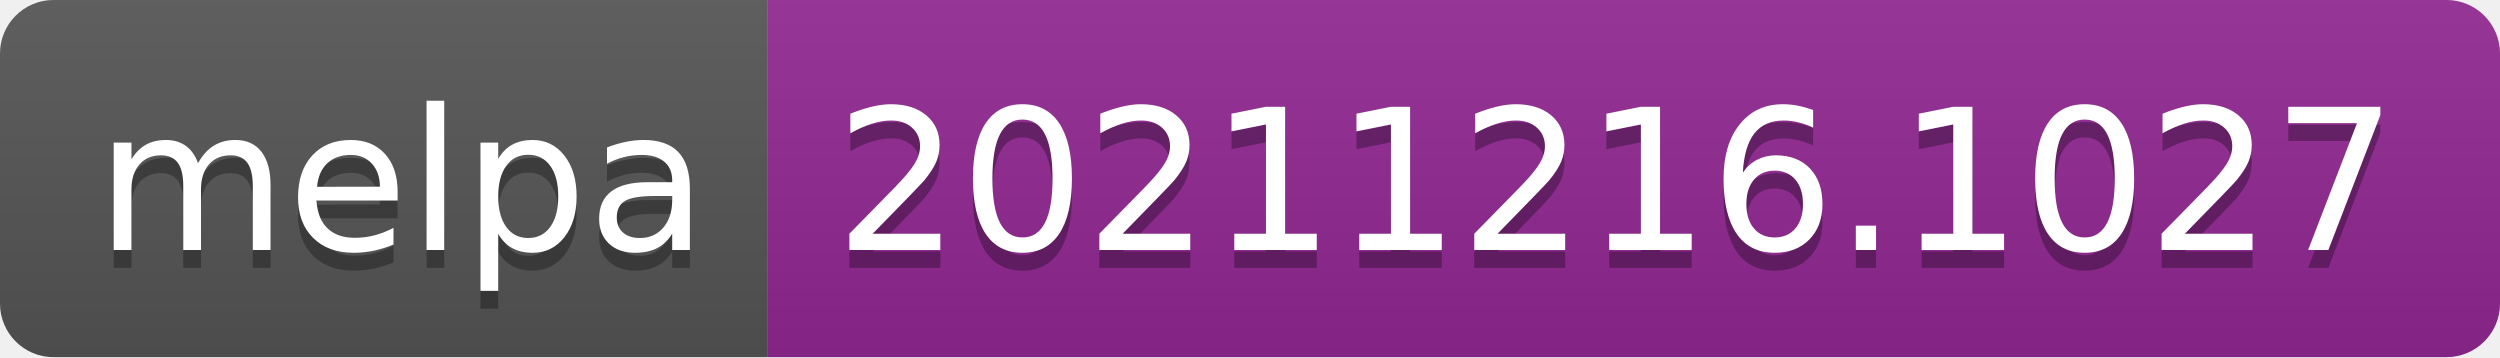
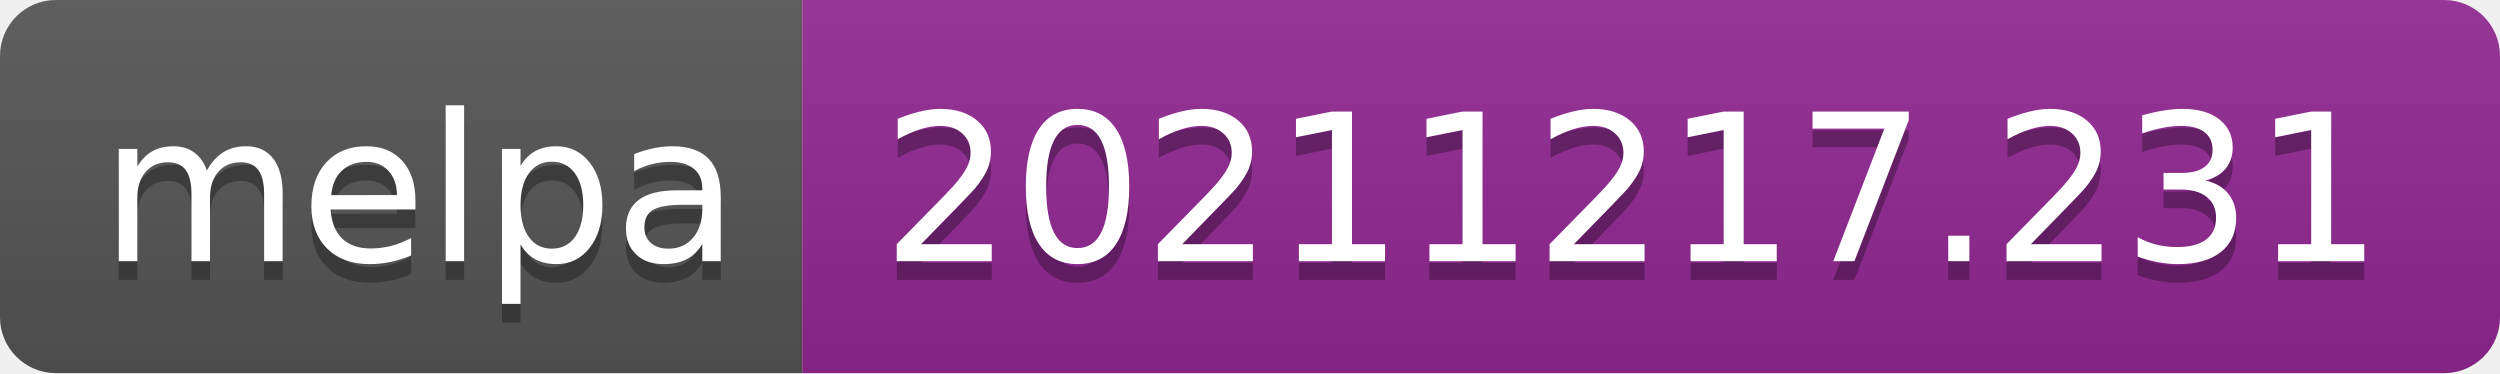
- <svg xmlns="http://www.w3.org/2000/svg" width="140" height="20" role="img" aria-label="melpa: 20211216.1027">
+ <svg xmlns="http://www.w3.org/2000/svg" width="134" height="20" role="img" aria-label="melpa: 20211217.231">
  <linearGradient id="s" x2="0" y2="100%">
    <stop offset="0" stop-color="#bbb" stop-opacity=".1" />
    <stop offset="1" stop-opacity=".1" />
  </linearGradient>
  <clipPath id="r">
-     <rect width="140" height="20" rx="3" fill="#fff" />
+     <rect width="134" height="20" rx="3" fill="#fff" />
  </clipPath>
  <g clip-path="url(#r)">
    <rect width="43" height="20" fill="#555" />
-     <rect x="43" width="97" height="20" fill="#922793" />
-     <rect width="140" height="20" fill="url(#s)" />
+     <rect x="43" width="91" height="20" fill="#922793" />
+     <rect width="134" height="20" fill="url(#s)" />
  </g>
  <g fill="#fff" text-anchor="middle" font-family="Verdana,Geneva,DejaVu Sans,sans-serif" text-rendering="geometricPrecision" font-size="110">
    <text aria-hidden="true" x="225" y="150" fill="#010101" fill-opacity=".3" transform="scale(.1)" textLength="330">melpa</text>
    <text x="225" y="140" transform="scale(.1)" fill="#fff" textLength="330">melpa</text>
-     <text aria-hidden="true" x="905" y="150" fill="#010101" fill-opacity=".3" transform="scale(.1)" textLength="870">20211216.1027</text>
-     <text x="905" y="140" transform="scale(.1)" fill="#fff" textLength="870">20211216.1027</text>
+     <text aria-hidden="true" x="875" y="150" fill="#010101" fill-opacity=".3" transform="scale(.1)" textLength="810">20211217.231</text>
+     <text x="875" y="140" transform="scale(.1)" fill="#fff" textLength="810">20211217.231</text>
  </g>
</svg>
